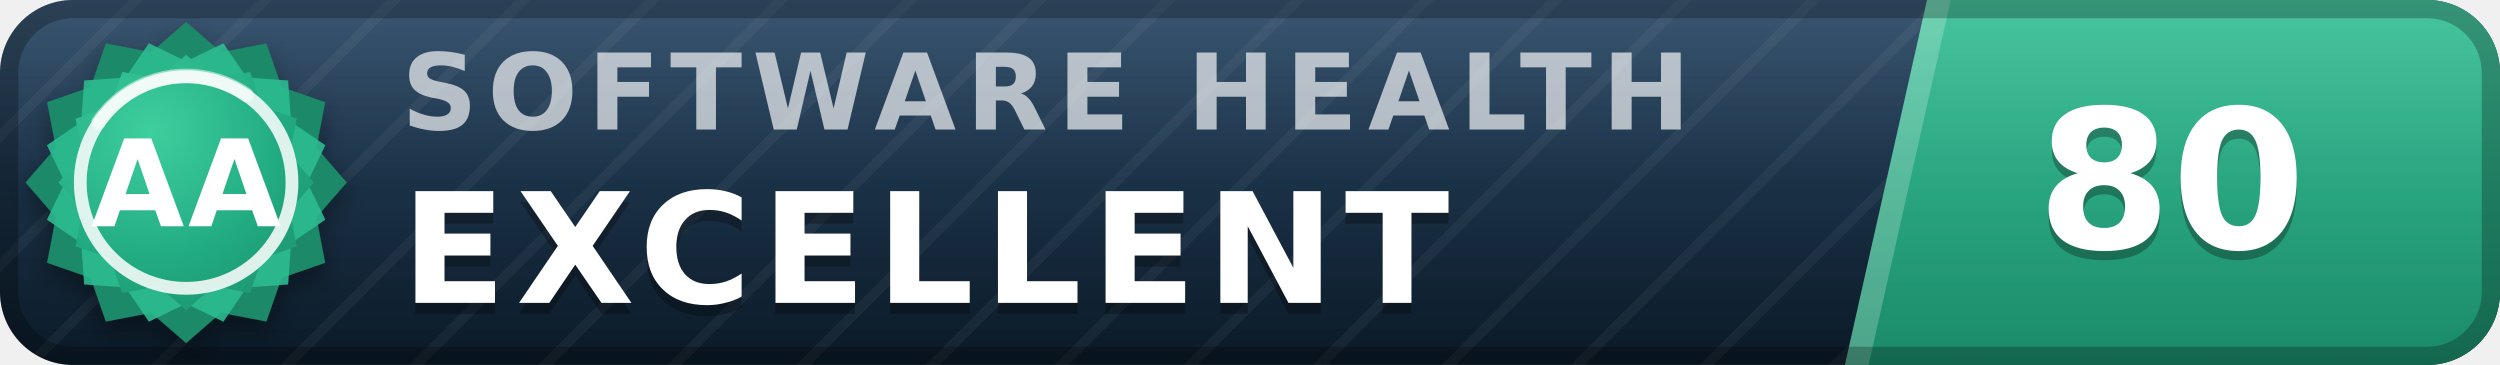
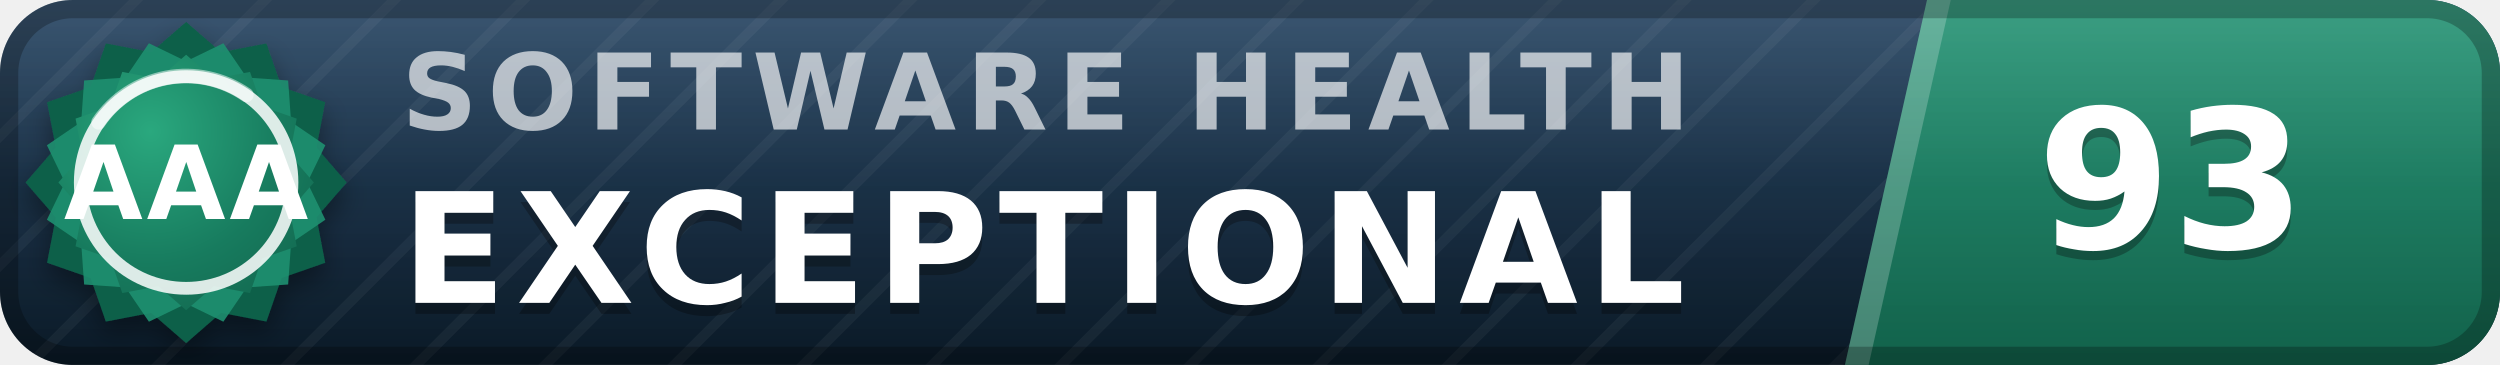
- <svg xmlns="http://www.w3.org/2000/svg" width="137" height="20" viewBox="0 0 137 20" role="img" aria-label="inspect.software software health index 80 of 100, excellent (grade AA)" font-family="Verdana,DejaVu Sans,Geneva,sans-serif">
+ <svg xmlns="http://www.w3.org/2000/svg" width="137" height="20" viewBox="0 0 137 20" role="img" aria-label="inspect.software software health index 93 of 100, exceptional (grade AAA)" font-family="Verdana,DejaVu Sans,Geneva,sans-serif">
  <defs>
    <linearGradient id="plate" x1="0" y1="0" x2="0" y2="1">
      <stop offset="0" stop-color="#1d3d5c" />
      <stop offset="1" stop-color="#0a1926" />
    </linearGradient>
    <linearGradient id="endplate" x1="0" y1="0" x2="0" y2="1">
-       <stop offset="0" stop-color="#2cbc90" />
-       <stop offset="1" stop-color="#1a8a68" />
+       <stop offset="0" stop-color="#1e9070" />
+       <stop offset="1" stop-color="#11614a" />
    </linearGradient>
    <linearGradient id="gloss" x1="0" y1="0" x2="0" y2="1">
      <stop offset="0" stop-color="#fff" stop-opacity=".13" />
      <stop offset=".5" stop-color="#fff" stop-opacity=".03" />
      <stop offset="1" stop-color="#fff" stop-opacity="0" />
    </linearGradient>
    <pattern id="guilloche" width="5" height="5" patternUnits="userSpaceOnUse" patternTransform="rotate(45)">
      <line x1="0" y1="0" x2="0" y2="5" stroke="#fff" stroke-opacity=".045" stroke-width="1.1" />
    </pattern>
    <clipPath id="rounded">
      <rect width="137" height="20" rx="4" />
    </clipPath>
    <radialGradient id="sealFace" cx=".36" cy=".3" r=".95">
-       <stop offset="0" stop-color="#3ecf9e" />
-       <stop offset=".55" stop-color="#21aa81" />
-       <stop offset="1" stop-color="#1a8a68" />
+       <stop offset="0" stop-color="#2aa87e" />
+       <stop offset=".55" stop-color="#177b5e" />
+       <stop offset="1" stop-color="#11614a" />
    </radialGradient>
    <filter id="sealShadow" x="-40%" y="-40%" width="180%" height="180%">
      <feDropShadow dx="0" dy="0.7" stdDeviation="0.7" flood-color="#000" flood-opacity="0.38" />
    </filter>
  </defs>
  <g clip-path="url(#rounded)">
    <rect width="137" height="20" fill="url(#plate)" />
    <rect width="137" height="20" fill="url(#guilloche)" />
    <polygon points="105.6,0 137,0 137,20 101.1,20" fill="url(#endplate)" />
    <polygon points="105.6,0 106.9,0 102.4,20 101.1,20" fill="#fff" fill-opacity=".22" />
    <text x="22.0" y="7.1" font-size="5.8" letter-spacing="0.55" fill="#fff" fill-opacity=".66" font-weight="bold" textLength="76.3" lengthAdjust="spacing">SOFTWARE HEALTH</text>
-     <text x="22.0" y="17.2" font-size="8.4" fill="#000" fill-opacity=".3" font-weight="bold" letter-spacing="0.55" textLength="65.1" lengthAdjust="spacing">EXCELLENT</text>
-     <text x="22.0" y="16.6" font-size="8.4" fill="#fff" font-weight="bold" letter-spacing="0.55" textLength="65.1" lengthAdjust="spacing">EXCELLENT</text>
-     <text x="119.0" y="14.1" font-size="10.6" fill="#000" fill-opacity=".3" font-weight="bold" text-anchor="middle">80</text>
-     <text x="119.0" y="13.6" font-size="10.6" fill="#fff" font-weight="bold" text-anchor="middle">80</text>
+     <text x="22.0" y="17.2" font-size="8.4" fill="#000" fill-opacity=".3" font-weight="bold" letter-spacing="0.55" textLength="76.0" lengthAdjust="spacing">EXCEPTIONAL</text>
+     <text x="22.0" y="16.6" font-size="8.4" fill="#fff" font-weight="bold" letter-spacing="0.55" textLength="76.0" lengthAdjust="spacing">EXCEPTIONAL</text>
+     <text x="119.0" y="14.1" font-size="10.6" fill="#000" fill-opacity=".3" font-weight="bold" text-anchor="middle">93</text>
+     <text x="119.0" y="13.6" font-size="10.6" fill="#fff" font-weight="bold" text-anchor="middle">93</text>
    <rect width="137" height="20" fill="url(#gloss)" />
  </g>
  <rect x=".5" y=".5" width="136" height="19" rx="3.5" fill="none" stroke="#000" stroke-opacity=".25" />
  <g filter="url(#sealShadow)">
-     <path d="M10.20 1.20 L12.11 2.86 L14.60 2.38 L15.43 4.77 L17.82 5.60 L17.34 8.09 L19.00 10.00 L17.34 11.91 L17.82 14.40 L15.43 15.23 L14.60 17.62 L12.11 17.14 L10.20 18.80 L8.29 17.14 L5.80 17.62 L4.97 15.23 L2.58 14.40 L3.06 11.91 L1.40 10.00 L3.06 8.09 L2.58 5.60 L4.97 4.77 L5.80 2.38 L8.29 2.86 L10.20 1.20 Z" fill="#1a8a68" />
+     <path d="M10.20 1.20 L12.11 2.86 L14.60 2.38 L15.43 4.77 L17.82 5.60 L17.34 8.09 L19.00 10.00 L17.34 11.91 L17.82 14.40 L15.43 15.23 L14.60 17.62 L12.11 17.14 L10.20 18.80 L8.29 17.14 L5.80 17.62 L4.97 15.23 L2.58 14.40 L3.06 11.91 L1.40 10.00 L3.06 8.09 L2.58 5.60 L4.97 4.77 L5.80 2.38 L8.29 2.86 L10.20 1.20 Z" fill="#11614a" />
  </g>
-   <path d="M12.24 2.37 L13.52 4.25 L15.79 4.41 L15.95 6.68 L17.83 7.96 L16.84 10.00 L17.83 12.04 L15.95 13.32 L15.79 15.59 L13.52 15.75 L12.24 17.63 L10.20 16.64 L8.16 17.63 L6.88 15.75 L4.61 15.59 L4.45 13.32 L2.57 12.04 L3.56 10.00 L2.57 7.96 L4.45 6.68 L4.61 4.41 L6.88 4.25 L8.16 2.37 L10.20 3.36 L12.24 2.37 Z" fill="#2cbc90" fill-opacity=".9" />
+   <path d="M12.24 2.37 L13.52 4.25 L15.79 4.41 L15.95 6.68 L17.83 7.96 L16.84 10.00 L17.83 12.04 L15.95 13.32 L15.79 15.59 L13.52 15.75 L12.24 17.63 L10.20 16.64 L8.16 17.63 L6.88 15.75 L4.61 15.59 L4.45 13.32 L2.57 12.04 L3.56 10.00 L2.57 7.96 L4.45 6.68 L4.61 4.41 L6.88 4.25 L8.16 2.37 L10.20 3.36 L12.24 2.37 Z" fill="#1e9070" fill-opacity=".9" />
  <path d="M10.20 3.00 L11.72 4.32 L13.70 3.94 L14.36 5.84 L16.26 6.50 L15.88 8.48 L17.20 10.00 L15.88 11.52 L16.26 13.50 L14.36 14.16 L13.70 16.06 L11.72 15.68 L10.20 17.00 L8.68 15.68 L6.70 16.06 L6.04 14.16 L4.14 13.50 L4.52 11.52 L3.20 10.00 L4.52 8.48 L4.14 6.50 L6.04 5.84 L6.70 3.94 L8.68 4.32 L10.20 3.00 Z" fill="url(#sealFace)" />
  <circle cx="10.2" cy="10.0" r="5.8" fill="none" stroke="#fff" stroke-opacity=".85" stroke-width=".7" />
  <path d="M5.4 6.7 A5.8 5.8 0 0 1 13.5 5.2" stroke="#fff" stroke-opacity=".5" stroke-width=".8" fill="none" stroke-linecap="round" />
-   <text x="10.2" y="12.4" font-size="6.6" fill="#fff" font-weight="bold" text-anchor="middle" letter-spacing=".2">AA</text>
+   <text x="10.2" y="12.0" font-size="5.6" fill="#fff" font-weight="bold" text-anchor="middle" letter-spacing=".2">AAA</text>
</svg>
